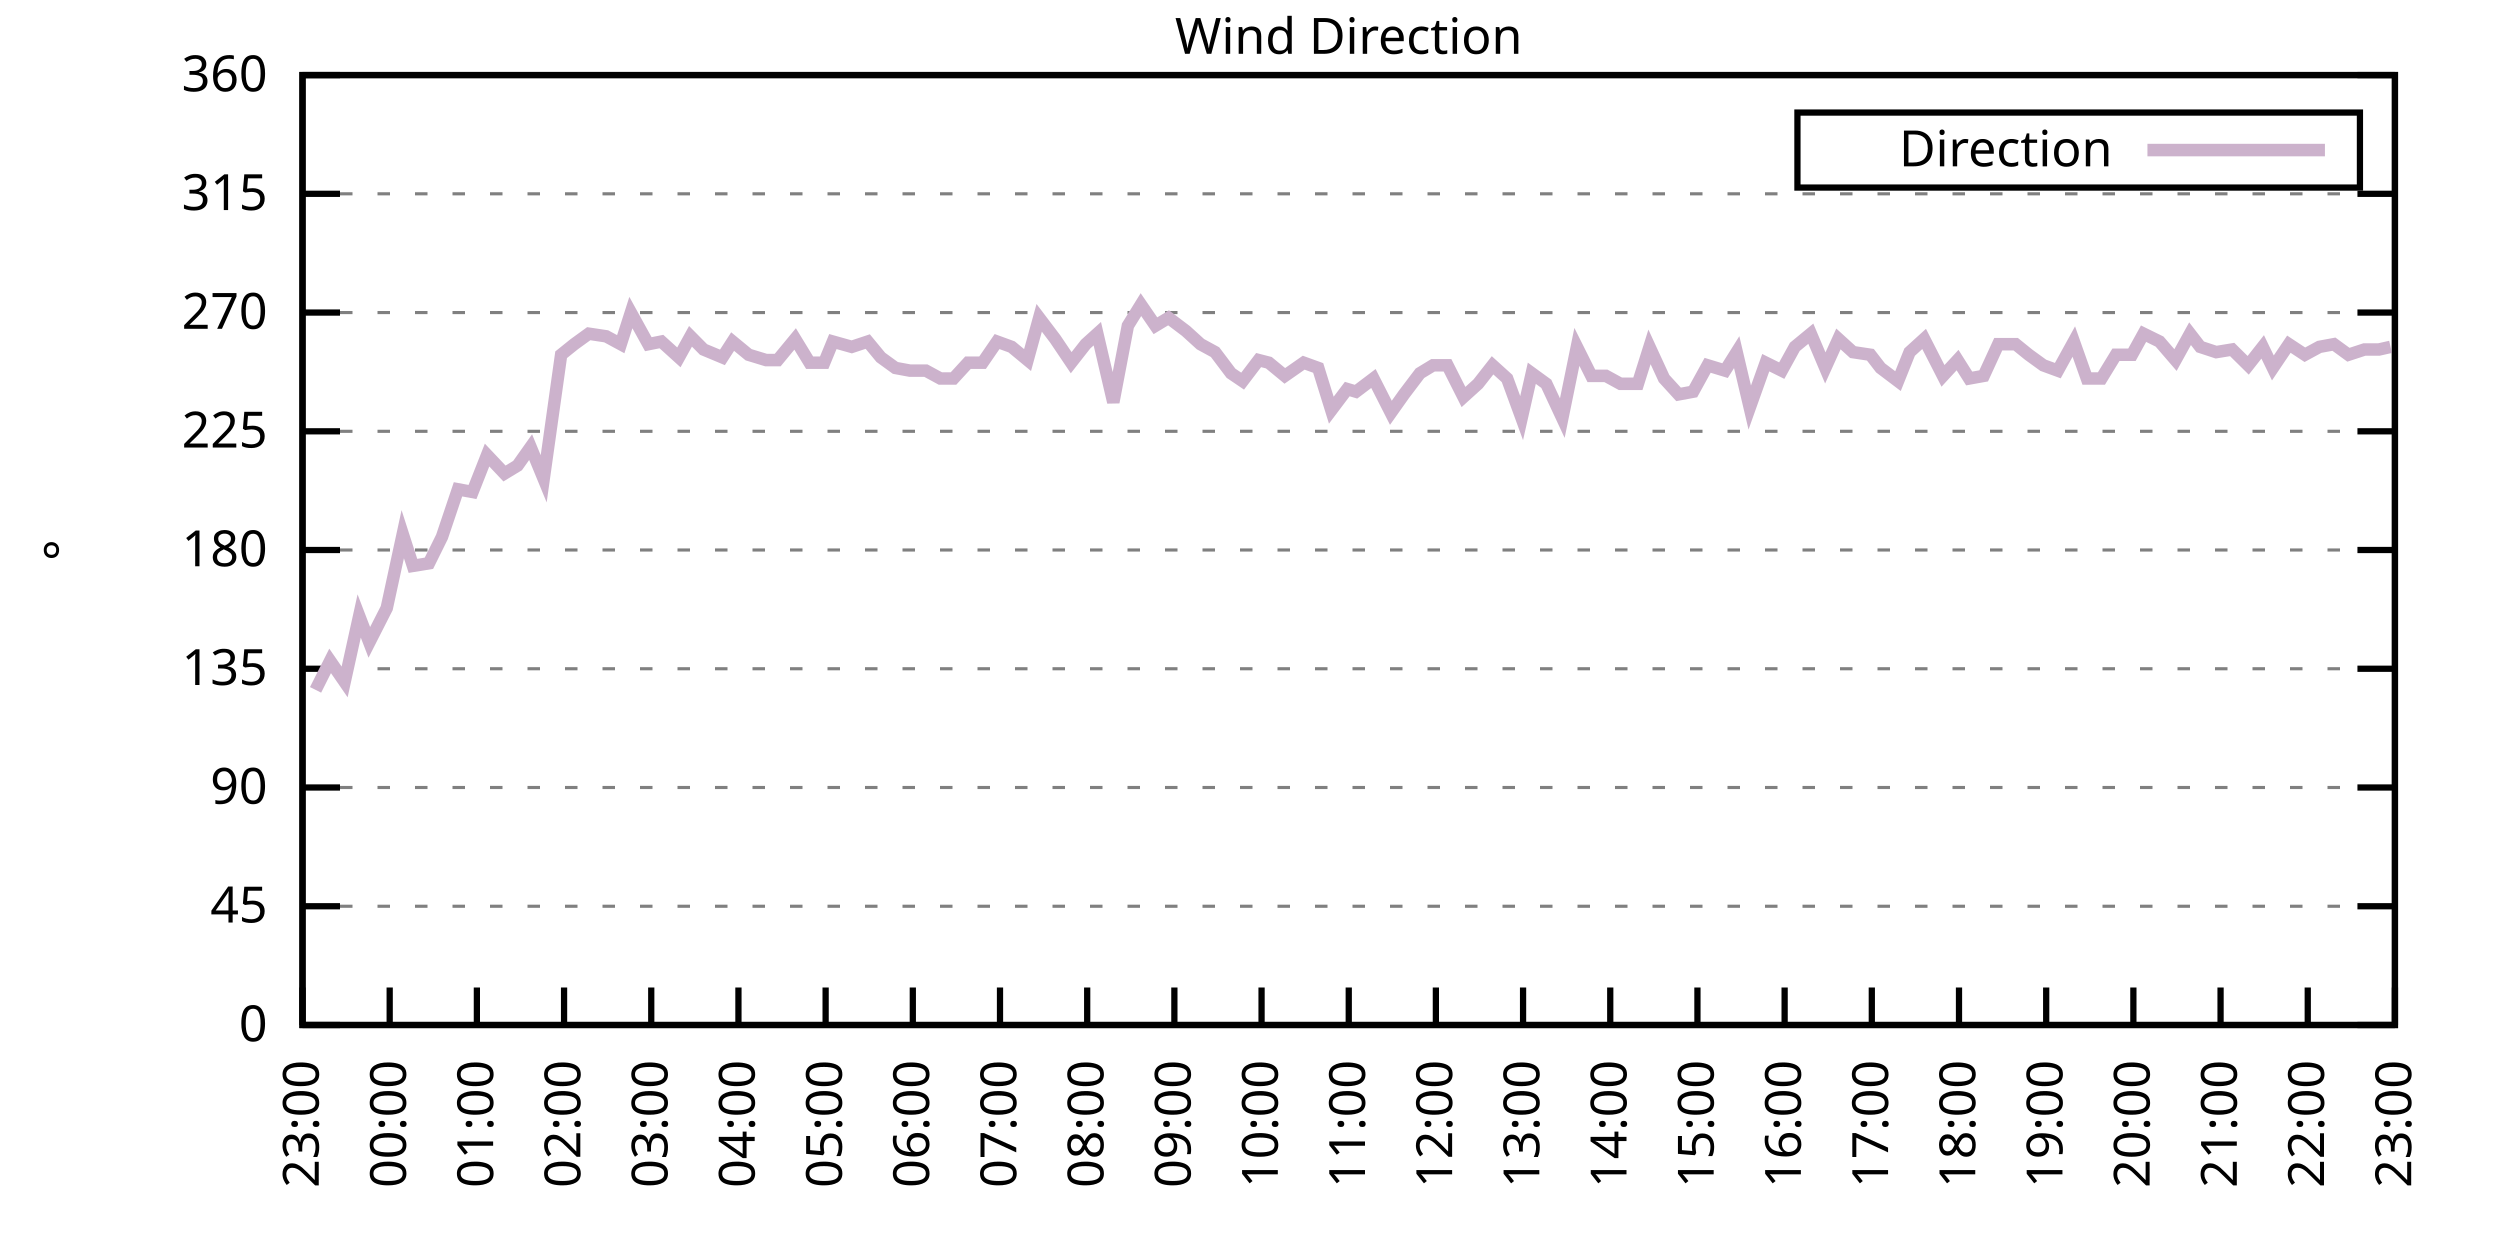
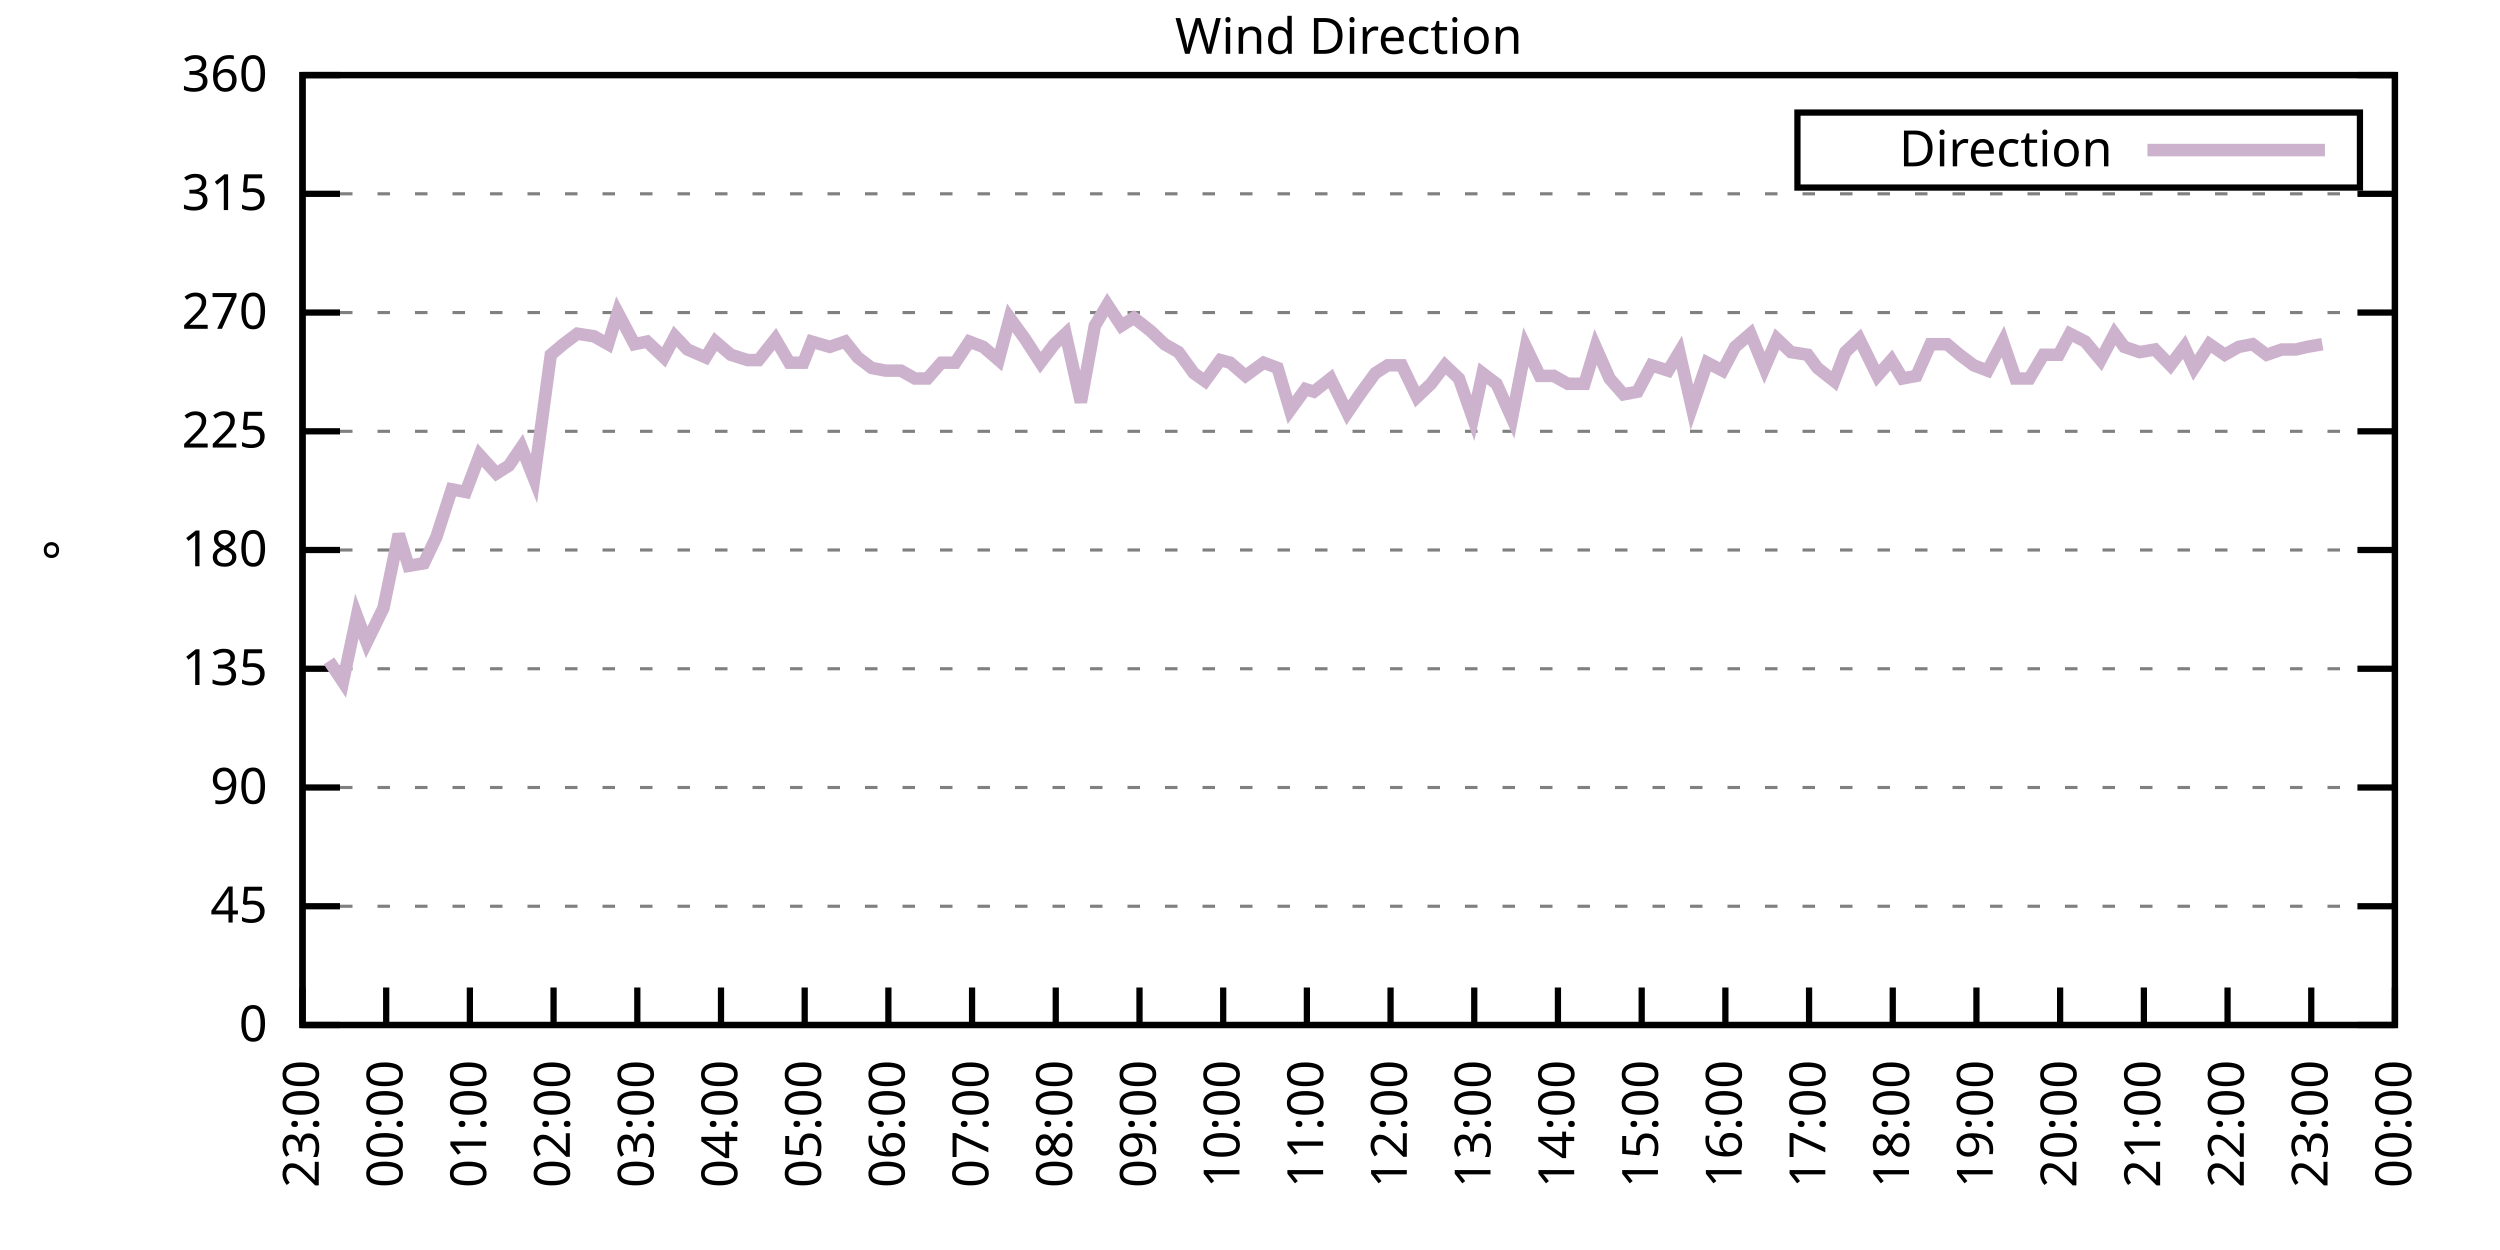
<svg xmlns="http://www.w3.org/2000/svg" xmlns:xlink="http://www.w3.org/1999/xlink" width="400" height="200" viewBox="0 0 400 200">
  <g id="gnuplot_canvas">
    <rect x="0" y="0" width="400" height="200" fill="none" />
    <defs>
      <circle id="gpDot" r="0.5" stroke-width="0.5" stroke="currentColor" />
      <path id="gpPt0" stroke-width="0.333" stroke="currentColor" d="M-1,0 h2 M0,-1 v2" />
      <path id="gpPt1" stroke-width="0.333" stroke="currentColor" d="M-1,-1 L1,1 M1,-1 L-1,1" />
      <path id="gpPt2" stroke-width="0.333" stroke="currentColor" d="M-1,0 L1,0 M0,-1 L0,1 M-1,-1 L1,1 M-1,1 L1,-1" />
      <rect id="gpPt3" stroke-width="0.333" stroke="currentColor" x="-1" y="-1" width="2" height="2" />
      <rect id="gpPt4" stroke-width="0.333" stroke="currentColor" fill="currentColor" x="-1" y="-1" width="2" height="2" />
      <circle id="gpPt5" stroke-width="0.333" stroke="currentColor" cx="0" cy="0" r="1" />
      <use xlink:href="#gpPt5" id="gpPt6" fill="currentColor" stroke="none" />
      <path id="gpPt7" stroke-width="0.333" stroke="currentColor" d="M0,-1.33 L-1.33,0.67 L1.33,0.67 z" />
      <use xlink:href="#gpPt7" id="gpPt8" fill="currentColor" stroke="none" />
      <use xlink:href="#gpPt7" id="gpPt9" stroke="currentColor" transform="rotate(180)" />
      <use xlink:href="#gpPt9" id="gpPt10" fill="currentColor" stroke="none" />
      <use xlink:href="#gpPt3" id="gpPt11" stroke="currentColor" transform="rotate(45)" />
      <use xlink:href="#gpPt11" id="gpPt12" fill="currentColor" stroke="none" />
      <path id="gpPt13" stroke-width="0.333" stroke="currentColor" d="M0,1.330 L1.265,0.411 L0.782,-1.067 L-0.782,-1.076 L-1.265,0.411 z" />
      <use xlink:href="#gpPt13" id="gpPt14" fill="currentColor" stroke="none" />
      <filter id="textbox" filterUnits="objectBoundingBox" x="0" y="0" height="1" width="1">
        <feFlood flood-color="white" flood-opacity="1" result="bgnd" />
        <feComposite in="SourceGraphic" in2="bgnd" operator="atop" />
      </filter>
      <filter id="greybox" filterUnits="objectBoundingBox" x="0" y="0" height="1" width="1">
        <feFlood flood-color="lightgrey" flood-opacity="1" result="grey" />
        <feComposite in="SourceGraphic" in2="grey" operator="atop" />
      </filter>
    </defs>
    <g fill="none" color="white" stroke="currentColor" stroke-width="1.00" stroke-linecap="butt" stroke-linejoin="miter">
</g>
    <g fill="none" color="black" stroke="currentColor" stroke-width="1.00" stroke-linecap="butt" stroke-linejoin="miter">
      <g stroke="none" shape-rendering="crispEdges">
        <polygon fill="rgb(255, 255, 255)" points="48.40,164.00 383.18,164.00 383.18,12.02 48.40,12.02 " />
      </g>
    </g>
    <g fill="none" color="black" stroke="currentColor" stroke-width="1.00" stroke-linecap="butt" stroke-linejoin="miter">
</g>
    <g fill="none" color="black" stroke="black" stroke-width="0.50" stroke-linecap="butt" stroke-linejoin="miter">
</g>
    <g fill="none" color="gray" stroke="currentColor" stroke-width="0.50" stroke-linecap="butt" stroke-linejoin="miter">
      <path stroke="gray" stroke-dasharray="2,4" class="gridline" d="M48.40,164.00 L383.19,164.00  " />
    </g>
    <g fill="none" color="gray" stroke="gray" stroke-width="1.00" stroke-linecap="butt" stroke-linejoin="miter">
</g>
    <g fill="none" color="black" stroke="currentColor" stroke-width="1.00" stroke-linecap="butt" stroke-linejoin="miter">
      <path stroke="black" d="M48.40,164.00 L54.40,164.00 M383.19,164.00 L377.19,164.00  " />
      <g transform="translate(42.80,166.60)" stroke="none" fill="black" font-family="Sans" font-size="8.00" text-anchor="end">
        <text>
          <tspan font-family="Sans"> 0</tspan>
        </text>
      </g>
    </g>
    <g fill="none" color="black" stroke="currentColor" stroke-width="1.00" stroke-linecap="butt" stroke-linejoin="miter">
</g>
    <g fill="none" color="black" stroke="black" stroke-width="0.50" stroke-linecap="butt" stroke-linejoin="miter">
</g>
    <g fill="none" color="gray" stroke="currentColor" stroke-width="0.50" stroke-linecap="butt" stroke-linejoin="miter">
      <path stroke="gray" stroke-dasharray="2,4" class="gridline" d="M48.40,145.00 L383.19,145.00  " />
    </g>
    <g fill="none" color="gray" stroke="gray" stroke-width="1.00" stroke-linecap="butt" stroke-linejoin="miter">
</g>
    <g fill="none" color="black" stroke="currentColor" stroke-width="1.00" stroke-linecap="butt" stroke-linejoin="miter">
      <path stroke="black" d="M48.40,145.00 L54.40,145.00 M383.19,145.00 L377.19,145.00  " />
      <g transform="translate(42.80,147.60)" stroke="none" fill="black" font-family="Sans" font-size="8.00" text-anchor="end">
        <text>
          <tspan font-family="Sans"> 45</tspan>
        </text>
      </g>
    </g>
    <g fill="none" color="black" stroke="currentColor" stroke-width="1.00" stroke-linecap="butt" stroke-linejoin="miter">
</g>
    <g fill="none" color="black" stroke="black" stroke-width="0.50" stroke-linecap="butt" stroke-linejoin="miter">
</g>
    <g fill="none" color="gray" stroke="currentColor" stroke-width="0.50" stroke-linecap="butt" stroke-linejoin="miter">
      <path stroke="gray" stroke-dasharray="2,4" class="gridline" d="M48.40,126.00 L383.19,126.00  " />
    </g>
    <g fill="none" color="gray" stroke="gray" stroke-width="1.00" stroke-linecap="butt" stroke-linejoin="miter">
</g>
    <g fill="none" color="black" stroke="currentColor" stroke-width="1.00" stroke-linecap="butt" stroke-linejoin="miter">
      <path stroke="black" d="M48.40,126.00 L54.40,126.00 M383.19,126.00 L377.19,126.00  " />
      <g transform="translate(42.80,128.60)" stroke="none" fill="black" font-family="Sans" font-size="8.00" text-anchor="end">
        <text>
          <tspan font-family="Sans"> 90</tspan>
        </text>
      </g>
    </g>
    <g fill="none" color="black" stroke="currentColor" stroke-width="1.00" stroke-linecap="butt" stroke-linejoin="miter">
</g>
    <g fill="none" color="black" stroke="black" stroke-width="0.50" stroke-linecap="butt" stroke-linejoin="miter">
</g>
    <g fill="none" color="gray" stroke="currentColor" stroke-width="0.50" stroke-linecap="butt" stroke-linejoin="miter">
      <path stroke="gray" stroke-dasharray="2,4" class="gridline" d="M48.40,107.00 L383.19,107.00  " />
    </g>
    <g fill="none" color="gray" stroke="gray" stroke-width="1.00" stroke-linecap="butt" stroke-linejoin="miter">
</g>
    <g fill="none" color="black" stroke="currentColor" stroke-width="1.00" stroke-linecap="butt" stroke-linejoin="miter">
      <path stroke="black" d="M48.40,107.00 L54.40,107.00 M383.19,107.00 L377.19,107.00  " />
      <g transform="translate(42.80,109.60)" stroke="none" fill="black" font-family="Sans" font-size="8.00" text-anchor="end">
        <text>
          <tspan font-family="Sans"> 135</tspan>
        </text>
      </g>
    </g>
    <g fill="none" color="black" stroke="currentColor" stroke-width="1.00" stroke-linecap="butt" stroke-linejoin="miter">
</g>
    <g fill="none" color="black" stroke="black" stroke-width="0.50" stroke-linecap="butt" stroke-linejoin="miter">
</g>
    <g fill="none" color="gray" stroke="currentColor" stroke-width="0.50" stroke-linecap="butt" stroke-linejoin="miter">
      <path stroke="gray" stroke-dasharray="2,4" class="gridline" d="M48.40,88.00 L383.19,88.00  " />
    </g>
    <g fill="none" color="gray" stroke="gray" stroke-width="1.00" stroke-linecap="butt" stroke-linejoin="miter">
</g>
    <g fill="none" color="black" stroke="currentColor" stroke-width="1.00" stroke-linecap="butt" stroke-linejoin="miter">
      <path stroke="black" d="M48.40,88.00 L54.40,88.00 M383.19,88.00 L377.19,88.00  " />
      <g transform="translate(42.80,90.60)" stroke="none" fill="black" font-family="Sans" font-size="8.00" text-anchor="end">
        <text>
          <tspan font-family="Sans"> 180</tspan>
        </text>
      </g>
    </g>
    <g fill="none" color="black" stroke="currentColor" stroke-width="1.00" stroke-linecap="butt" stroke-linejoin="miter">
</g>
    <g fill="none" color="black" stroke="black" stroke-width="0.50" stroke-linecap="butt" stroke-linejoin="miter">
</g>
    <g fill="none" color="gray" stroke="currentColor" stroke-width="0.50" stroke-linecap="butt" stroke-linejoin="miter">
      <path stroke="gray" stroke-dasharray="2,4" class="gridline" d="M48.40,69.01 L383.19,69.01  " />
    </g>
    <g fill="none" color="gray" stroke="gray" stroke-width="1.00" stroke-linecap="butt" stroke-linejoin="miter">
</g>
    <g fill="none" color="black" stroke="currentColor" stroke-width="1.00" stroke-linecap="butt" stroke-linejoin="miter">
      <path stroke="black" d="M48.40,69.01 L54.40,69.01 M383.19,69.01 L377.19,69.01  " />
      <g transform="translate(42.80,71.61)" stroke="none" fill="black" font-family="Sans" font-size="8.00" text-anchor="end">
        <text>
          <tspan font-family="Sans"> 225</tspan>
        </text>
      </g>
    </g>
    <g fill="none" color="black" stroke="currentColor" stroke-width="1.00" stroke-linecap="butt" stroke-linejoin="miter">
</g>
    <g fill="none" color="black" stroke="black" stroke-width="0.50" stroke-linecap="butt" stroke-linejoin="miter">
</g>
    <g fill="none" color="gray" stroke="currentColor" stroke-width="0.50" stroke-linecap="butt" stroke-linejoin="miter">
      <path stroke="gray" stroke-dasharray="2,4" class="gridline" d="M48.40,50.01 L383.19,50.01  " />
    </g>
    <g fill="none" color="gray" stroke="gray" stroke-width="1.00" stroke-linecap="butt" stroke-linejoin="miter">
</g>
    <g fill="none" color="black" stroke="currentColor" stroke-width="1.00" stroke-linecap="butt" stroke-linejoin="miter">
      <path stroke="black" d="M48.40,50.01 L54.40,50.01 M383.19,50.01 L377.19,50.01  " />
      <g transform="translate(42.80,52.61)" stroke="none" fill="black" font-family="Sans" font-size="8.00" text-anchor="end">
        <text>
          <tspan font-family="Sans"> 270</tspan>
        </text>
      </g>
    </g>
    <g fill="none" color="black" stroke="currentColor" stroke-width="1.00" stroke-linecap="butt" stroke-linejoin="miter">
</g>
    <g fill="none" color="black" stroke="black" stroke-width="0.50" stroke-linecap="butt" stroke-linejoin="miter">
</g>
    <g fill="none" color="gray" stroke="currentColor" stroke-width="0.50" stroke-linecap="butt" stroke-linejoin="miter">
      <path stroke="gray" stroke-dasharray="2,4" class="gridline" d="M48.40,31.01 L383.19,31.01  " />
    </g>
    <g fill="none" color="gray" stroke="gray" stroke-width="1.00" stroke-linecap="butt" stroke-linejoin="miter">
</g>
    <g fill="none" color="black" stroke="currentColor" stroke-width="1.00" stroke-linecap="butt" stroke-linejoin="miter">
      <path stroke="black" d="M48.40,31.01 L54.40,31.01 M383.19,31.01 L377.19,31.01  " />
      <g transform="translate(42.80,33.61)" stroke="none" fill="black" font-family="Sans" font-size="8.00" text-anchor="end">
        <text>
          <tspan font-family="Sans"> 315</tspan>
        </text>
      </g>
    </g>
    <g fill="none" color="black" stroke="currentColor" stroke-width="1.00" stroke-linecap="butt" stroke-linejoin="miter">
</g>
    <g fill="none" color="black" stroke="black" stroke-width="0.50" stroke-linecap="butt" stroke-linejoin="miter">
</g>
    <g fill="none" color="gray" stroke="currentColor" stroke-width="0.50" stroke-linecap="butt" stroke-linejoin="miter">
      <path stroke="gray" stroke-dasharray="2,4" class="gridline" d="M48.40,12.01 L383.19,12.01  " />
    </g>
    <g fill="none" color="gray" stroke="gray" stroke-width="1.00" stroke-linecap="butt" stroke-linejoin="miter">
</g>
    <g fill="none" color="black" stroke="currentColor" stroke-width="1.00" stroke-linecap="butt" stroke-linejoin="miter">
      <path stroke="black" d="M48.40,12.01 L54.40,12.01 M383.19,12.01 L377.19,12.01  " />
      <g transform="translate(42.80,14.61)" stroke="none" fill="black" font-family="Sans" font-size="8.00" text-anchor="end">
        <text>
          <tspan font-family="Sans"> 360</tspan>
        </text>
      </g>
    </g>
    <g fill="none" color="black" stroke="currentColor" stroke-width="1.00" stroke-linecap="butt" stroke-linejoin="miter">
      <path stroke="black" d="M48.40,164.00 L48.40,158.00  " />
      <g transform="translate(51.00,169.60) rotate(270.00)" stroke="none" fill="black" font-family="Sans" font-size="8.00" text-anchor="end">
        <text>
          <tspan font-family="Sans">23:00</tspan>
        </text>
      </g>
    </g>
    <g fill="none" color="black" stroke="currentColor" stroke-width="1.00" stroke-linecap="butt" stroke-linejoin="miter">
-       <path stroke="black" d="M62.35,164.00 L62.35,158.00  " />
-       <g transform="translate(64.95,169.60) rotate(270.00)" stroke="none" fill="black" font-family="Sans" font-size="8.00" text-anchor="end">
+       <path stroke="black" d="M61.79,164.00 L61.79,158.00  " />
+       <g transform="translate(64.39,169.60) rotate(270.00)" stroke="none" fill="black" font-family="Sans" font-size="8.00" text-anchor="end">
        <text>
          <tspan font-family="Sans">00:00</tspan>
        </text>
      </g>
    </g>
    <g fill="none" color="black" stroke="currentColor" stroke-width="1.00" stroke-linecap="butt" stroke-linejoin="miter">
-       <path stroke="black" d="M76.30,164.00 L76.30,158.00  " />
-       <g transform="translate(78.90,169.60) rotate(270.00)" stroke="none" fill="black" font-family="Sans" font-size="8.00" text-anchor="end">
+       <path stroke="black" d="M75.18,164.00 L75.18,158.00  " />
+       <g transform="translate(77.78,169.60) rotate(270.00)" stroke="none" fill="black" font-family="Sans" font-size="8.00" text-anchor="end">
        <text>
          <tspan font-family="Sans">01:00</tspan>
        </text>
      </g>
    </g>
    <g fill="none" color="black" stroke="currentColor" stroke-width="1.00" stroke-linecap="butt" stroke-linejoin="miter">
-       <path stroke="black" d="M90.25,164.00 L90.25,158.00  " />
-       <g transform="translate(92.85,169.60) rotate(270.00)" stroke="none" fill="black" font-family="Sans" font-size="8.00" text-anchor="end">
+       <path stroke="black" d="M88.57,164.00 L88.57,158.00  " />
+       <g transform="translate(91.17,169.60) rotate(270.00)" stroke="none" fill="black" font-family="Sans" font-size="8.00" text-anchor="end">
        <text>
          <tspan font-family="Sans">02:00</tspan>
        </text>
      </g>
    </g>
    <g fill="none" color="black" stroke="currentColor" stroke-width="1.00" stroke-linecap="butt" stroke-linejoin="miter">
-       <path stroke="black" d="M104.20,164.00 L104.20,158.00  " />
-       <g transform="translate(106.80,169.60) rotate(270.00)" stroke="none" fill="black" font-family="Sans" font-size="8.00" text-anchor="end">
+       <path stroke="black" d="M101.97,164.00 L101.97,158.00  " />
+       <g transform="translate(104.57,169.60) rotate(270.00)" stroke="none" fill="black" font-family="Sans" font-size="8.00" text-anchor="end">
        <text>
          <tspan font-family="Sans">03:00</tspan>
        </text>
      </g>
    </g>
    <g fill="none" color="black" stroke="currentColor" stroke-width="1.00" stroke-linecap="butt" stroke-linejoin="miter">
-       <path stroke="black" d="M118.15,164.00 L118.15,158.00  " />
-       <g transform="translate(120.75,169.60) rotate(270.00)" stroke="none" fill="black" font-family="Sans" font-size="8.00" text-anchor="end">
+       <path stroke="black" d="M115.36,164.00 L115.36,158.00  " />
+       <g transform="translate(117.96,169.60) rotate(270.00)" stroke="none" fill="black" font-family="Sans" font-size="8.00" text-anchor="end">
        <text>
          <tspan font-family="Sans">04:00</tspan>
        </text>
      </g>
    </g>
    <g fill="none" color="black" stroke="currentColor" stroke-width="1.00" stroke-linecap="butt" stroke-linejoin="miter">
-       <path stroke="black" d="M132.10,164.00 L132.10,158.00  " />
-       <g transform="translate(134.70,169.60) rotate(270.00)" stroke="none" fill="black" font-family="Sans" font-size="8.00" text-anchor="end">
+       <path stroke="black" d="M128.75,164.00 L128.75,158.00  " />
+       <g transform="translate(131.35,169.60) rotate(270.00)" stroke="none" fill="black" font-family="Sans" font-size="8.00" text-anchor="end">
        <text>
          <tspan font-family="Sans">05:00</tspan>
        </text>
      </g>
    </g>
    <g fill="none" color="black" stroke="currentColor" stroke-width="1.00" stroke-linecap="butt" stroke-linejoin="miter">
-       <path stroke="black" d="M146.05,164.00 L146.05,158.00  " />
-       <g transform="translate(148.65,169.60) rotate(270.00)" stroke="none" fill="black" font-family="Sans" font-size="8.00" text-anchor="end">
+       <path stroke="black" d="M142.14,164.00 L142.14,158.00  " />
+       <g transform="translate(144.74,169.60) rotate(270.00)" stroke="none" fill="black" font-family="Sans" font-size="8.00" text-anchor="end">
        <text>
          <tspan font-family="Sans">06:00</tspan>
        </text>
      </g>
    </g>
    <g fill="none" color="black" stroke="currentColor" stroke-width="1.00" stroke-linecap="butt" stroke-linejoin="miter">
-       <path stroke="black" d="M160.00,164.00 L160.00,158.00  " />
-       <g transform="translate(162.60,169.60) rotate(270.00)" stroke="none" fill="black" font-family="Sans" font-size="8.00" text-anchor="end">
+       <path stroke="black" d="M155.53,164.00 L155.53,158.00  " />
+       <g transform="translate(158.13,169.60) rotate(270.00)" stroke="none" fill="black" font-family="Sans" font-size="8.00" text-anchor="end">
        <text>
          <tspan font-family="Sans">07:00</tspan>
        </text>
      </g>
    </g>
    <g fill="none" color="black" stroke="currentColor" stroke-width="1.00" stroke-linecap="butt" stroke-linejoin="miter">
-       <path stroke="black" d="M173.95,164.00 L173.95,158.00  " />
-       <g transform="translate(176.55,169.60) rotate(270.00)" stroke="none" fill="black" font-family="Sans" font-size="8.00" text-anchor="end">
+       <path stroke="black" d="M168.92,164.00 L168.92,158.00  " />
+       <g transform="translate(171.52,169.60) rotate(270.00)" stroke="none" fill="black" font-family="Sans" font-size="8.00" text-anchor="end">
        <text>
          <tspan font-family="Sans">08:00</tspan>
        </text>
      </g>
    </g>
    <g fill="none" color="black" stroke="currentColor" stroke-width="1.00" stroke-linecap="butt" stroke-linejoin="miter">
-       <path stroke="black" d="M187.90,164.00 L187.90,158.00  " />
-       <g transform="translate(190.50,169.60) rotate(270.00)" stroke="none" fill="black" font-family="Sans" font-size="8.00" text-anchor="end">
+       <path stroke="black" d="M182.32,164.00 L182.32,158.00  " />
+       <g transform="translate(184.92,169.60) rotate(270.00)" stroke="none" fill="black" font-family="Sans" font-size="8.00" text-anchor="end">
        <text>
          <tspan font-family="Sans">09:00</tspan>
        </text>
      </g>
    </g>
    <g fill="none" color="black" stroke="currentColor" stroke-width="1.00" stroke-linecap="butt" stroke-linejoin="miter">
-       <path stroke="black" d="M201.85,164.00 L201.85,158.00  " />
-       <g transform="translate(204.45,169.60) rotate(270.00)" stroke="none" fill="black" font-family="Sans" font-size="8.00" text-anchor="end">
+       <path stroke="black" d="M195.71,164.00 L195.71,158.00  " />
+       <g transform="translate(198.31,169.60) rotate(270.00)" stroke="none" fill="black" font-family="Sans" font-size="8.00" text-anchor="end">
        <text>
          <tspan font-family="Sans">10:00</tspan>
        </text>
      </g>
    </g>
    <g fill="none" color="black" stroke="currentColor" stroke-width="1.00" stroke-linecap="butt" stroke-linejoin="miter">
-       <path stroke="black" d="M215.80,164.00 L215.80,158.00  " />
-       <g transform="translate(218.40,169.60) rotate(270.00)" stroke="none" fill="black" font-family="Sans" font-size="8.00" text-anchor="end">
+       <path stroke="black" d="M209.10,164.00 L209.10,158.00  " />
+       <g transform="translate(211.70,169.60) rotate(270.00)" stroke="none" fill="black" font-family="Sans" font-size="8.00" text-anchor="end">
        <text>
          <tspan font-family="Sans">11:00</tspan>
        </text>
      </g>
    </g>
    <g fill="none" color="black" stroke="currentColor" stroke-width="1.00" stroke-linecap="butt" stroke-linejoin="miter">
-       <path stroke="black" d="M229.74,164.00 L229.74,158.00  " />
-       <g transform="translate(232.34,169.60) rotate(270.00)" stroke="none" fill="black" font-family="Sans" font-size="8.00" text-anchor="end">
+       <path stroke="black" d="M222.49,164.00 L222.49,158.00  " />
+       <g transform="translate(225.09,169.60) rotate(270.00)" stroke="none" fill="black" font-family="Sans" font-size="8.00" text-anchor="end">
        <text>
          <tspan font-family="Sans">12:00</tspan>
        </text>
      </g>
    </g>
    <g fill="none" color="black" stroke="currentColor" stroke-width="1.00" stroke-linecap="butt" stroke-linejoin="miter">
-       <path stroke="black" d="M243.69,164.00 L243.69,158.00  " />
-       <g transform="translate(246.29,169.60) rotate(270.00)" stroke="none" fill="black" font-family="Sans" font-size="8.00" text-anchor="end">
+       <path stroke="black" d="M235.88,164.00 L235.88,158.00  " />
+       <g transform="translate(238.48,169.60) rotate(270.00)" stroke="none" fill="black" font-family="Sans" font-size="8.00" text-anchor="end">
        <text>
          <tspan font-family="Sans">13:00</tspan>
        </text>
      </g>
    </g>
    <g fill="none" color="black" stroke="currentColor" stroke-width="1.00" stroke-linecap="butt" stroke-linejoin="miter">
-       <path stroke="black" d="M257.64,164.00 L257.64,158.00  " />
-       <g transform="translate(260.24,169.60) rotate(270.00)" stroke="none" fill="black" font-family="Sans" font-size="8.00" text-anchor="end">
+       <path stroke="black" d="M249.27,164.00 L249.27,158.00  " />
+       <g transform="translate(251.87,169.60) rotate(270.00)" stroke="none" fill="black" font-family="Sans" font-size="8.00" text-anchor="end">
        <text>
          <tspan font-family="Sans">14:00</tspan>
        </text>
      </g>
    </g>
    <g fill="none" color="black" stroke="currentColor" stroke-width="1.00" stroke-linecap="butt" stroke-linejoin="miter">
-       <path stroke="black" d="M271.59,164.00 L271.59,158.00  " />
-       <g transform="translate(274.19,169.60) rotate(270.00)" stroke="none" fill="black" font-family="Sans" font-size="8.00" text-anchor="end">
+       <path stroke="black" d="M262.67,164.00 L262.67,158.00  " />
+       <g transform="translate(265.27,169.60) rotate(270.00)" stroke="none" fill="black" font-family="Sans" font-size="8.00" text-anchor="end">
        <text>
          <tspan font-family="Sans">15:00</tspan>
        </text>
      </g>
    </g>
    <g fill="none" color="black" stroke="currentColor" stroke-width="1.00" stroke-linecap="butt" stroke-linejoin="miter">
-       <path stroke="black" d="M285.54,164.00 L285.54,158.00  " />
-       <g transform="translate(288.14,169.60) rotate(270.00)" stroke="none" fill="black" font-family="Sans" font-size="8.00" text-anchor="end">
+       <path stroke="black" d="M276.06,164.00 L276.06,158.00  " />
+       <g transform="translate(278.66,169.60) rotate(270.00)" stroke="none" fill="black" font-family="Sans" font-size="8.00" text-anchor="end">
        <text>
          <tspan font-family="Sans">16:00</tspan>
        </text>
      </g>
    </g>
    <g fill="none" color="black" stroke="currentColor" stroke-width="1.00" stroke-linecap="butt" stroke-linejoin="miter">
-       <path stroke="black" d="M299.49,164.00 L299.49,158.00  " />
-       <g transform="translate(302.09,169.60) rotate(270.00)" stroke="none" fill="black" font-family="Sans" font-size="8.00" text-anchor="end">
+       <path stroke="black" d="M289.45,164.00 L289.45,158.00  " />
+       <g transform="translate(292.05,169.60) rotate(270.00)" stroke="none" fill="black" font-family="Sans" font-size="8.00" text-anchor="end">
        <text>
          <tspan font-family="Sans">17:00</tspan>
        </text>
      </g>
    </g>
    <g fill="none" color="black" stroke="currentColor" stroke-width="1.00" stroke-linecap="butt" stroke-linejoin="miter">
-       <path stroke="black" d="M313.44,164.00 L313.44,158.00  " />
-       <g transform="translate(316.04,169.60) rotate(270.00)" stroke="none" fill="black" font-family="Sans" font-size="8.00" text-anchor="end">
+       <path stroke="black" d="M302.84,164.00 L302.84,158.00  " />
+       <g transform="translate(305.44,169.60) rotate(270.00)" stroke="none" fill="black" font-family="Sans" font-size="8.00" text-anchor="end">
        <text>
          <tspan font-family="Sans">18:00</tspan>
        </text>
      </g>
    </g>
    <g fill="none" color="black" stroke="currentColor" stroke-width="1.00" stroke-linecap="butt" stroke-linejoin="miter">
-       <path stroke="black" d="M327.39,164.00 L327.39,158.00  " />
-       <g transform="translate(329.99,169.60) rotate(270.00)" stroke="none" fill="black" font-family="Sans" font-size="8.00" text-anchor="end">
+       <path stroke="black" d="M316.23,164.00 L316.23,158.00  " />
+       <g transform="translate(318.83,169.60) rotate(270.00)" stroke="none" fill="black" font-family="Sans" font-size="8.00" text-anchor="end">
        <text>
          <tspan font-family="Sans">19:00</tspan>
        </text>
      </g>
    </g>
    <g fill="none" color="black" stroke="currentColor" stroke-width="1.00" stroke-linecap="butt" stroke-linejoin="miter">
-       <path stroke="black" d="M341.34,164.00 L341.34,158.00  " />
-       <g transform="translate(343.94,169.60) rotate(270.00)" stroke="none" fill="black" font-family="Sans" font-size="8.00" text-anchor="end">
+       <path stroke="black" d="M329.62,164.00 L329.62,158.00  " />
+       <g transform="translate(332.22,169.60) rotate(270.00)" stroke="none" fill="black" font-family="Sans" font-size="8.00" text-anchor="end">
        <text>
          <tspan font-family="Sans">20:00</tspan>
        </text>
      </g>
    </g>
    <g fill="none" color="black" stroke="currentColor" stroke-width="1.00" stroke-linecap="butt" stroke-linejoin="miter">
-       <path stroke="black" d="M355.29,164.00 L355.29,158.00  " />
-       <g transform="translate(357.89,169.60) rotate(270.00)" stroke="none" fill="black" font-family="Sans" font-size="8.00" text-anchor="end">
+       <path stroke="black" d="M343.02,164.00 L343.02,158.00  " />
+       <g transform="translate(345.62,169.60) rotate(270.00)" stroke="none" fill="black" font-family="Sans" font-size="8.00" text-anchor="end">
        <text>
          <tspan font-family="Sans">21:00</tspan>
        </text>
      </g>
    </g>
    <g fill="none" color="black" stroke="currentColor" stroke-width="1.00" stroke-linecap="butt" stroke-linejoin="miter">
-       <path stroke="black" d="M369.24,164.00 L369.24,158.00  " />
-       <g transform="translate(371.84,169.60) rotate(270.00)" stroke="none" fill="black" font-family="Sans" font-size="8.00" text-anchor="end">
+       <path stroke="black" d="M356.41,164.00 L356.41,158.00  " />
+       <g transform="translate(359.01,169.60) rotate(270.00)" stroke="none" fill="black" font-family="Sans" font-size="8.00" text-anchor="end">
        <text>
          <tspan font-family="Sans">22:00</tspan>
+         </text>
+       </g>
+     </g>
+     <g fill="none" color="black" stroke="currentColor" stroke-width="1.00" stroke-linecap="butt" stroke-linejoin="miter">
+       <path stroke="black" d="M369.80,164.00 L369.80,158.00  " />
+       <g transform="translate(372.40,169.60) rotate(270.00)" stroke="none" fill="black" font-family="Sans" font-size="8.00" text-anchor="end">
+         <text>
+           <tspan font-family="Sans">23:00</tspan>
        </text>
      </g>
    </g>
    <g fill="none" color="black" stroke="currentColor" stroke-width="1.00" stroke-linecap="butt" stroke-linejoin="miter">
      <path stroke="black" d="M383.19,164.00 L383.19,158.00  " />
      <g transform="translate(385.79,169.60) rotate(270.00)" stroke="none" fill="black" font-family="Sans" font-size="8.00" text-anchor="end">
        <text>
-           <tspan font-family="Sans">23:00</tspan>
+           <tspan font-family="Sans">00:00</tspan>
        </text>
      </g>
    </g>
    <g fill="none" color="black" stroke="currentColor" stroke-width="1.00" stroke-linecap="butt" stroke-linejoin="miter">
</g>
    <g fill="none" color="black" stroke="currentColor" stroke-width="1.00" stroke-linecap="butt" stroke-linejoin="miter">
      <path stroke="black" d="M48.40,12.01 L48.40,164.00 L383.19,164.00 L383.19,12.01 L48.40,12.01 Z  " />
    </g>
    <g fill="none" color="black" stroke="currentColor" stroke-width="1.00" stroke-linecap="butt" stroke-linejoin="miter">
</g>
    <g fill="none" color="black" stroke="currentColor" stroke-width="1.00" stroke-linecap="butt" stroke-linejoin="miter">
      <path stroke="black" d="M287.59,30.01 L287.59,18.01 L377.59,18.01 L377.59,30.01 L287.59,30.01 Z  " />
    </g>
    <g id="Wind_direction_plot_1">
      <g fill="none" color="white" stroke="black" stroke-width="2.00" stroke-linecap="butt" stroke-linejoin="miter">
</g>
      <g fill="none" color="black" stroke="currentColor" stroke-width="2.00" stroke-linecap="butt" stroke-linejoin="miter">
        <g transform="translate(337.99,26.61)" stroke="none" fill="black" font-family="Sans" font-size="8.00" text-anchor="end">
          <text>
            <tspan font-family="Sans">Direction</tspan>
          </text>
        </g>
      </g>
      <g fill="none" color="black" stroke="currentColor" stroke-width="2.00" stroke-linecap="butt" stroke-linejoin="miter">
-         <path stroke="rgb(204, 178, 204)" d="M343.59,24.01 L371.99,24.01 M50.49,110.38 L52.82,105.74 L55.14,109.11 L57.47,98.56 L59.09,102.78 L61.88,97.29   L64.44,85.47 L66.07,90.54 L68.63,90.12 L70.72,85.89 L73.28,78.29 L75.60,78.72 L77.93,72.81 L80.72,75.76   L82.81,74.49 L84.90,71.54 L86.99,76.61 L89.78,56.76 L91.88,55.07 L94.20,53.39 L96.99,53.81 L99.32,55.07   L100.94,50.01 L103.73,55.07 L105.83,54.65 L108.62,57.18 L110.48,53.81 L112.57,55.92 L115.59,57.18 L117.22,54.65   L119.78,56.76 L122.57,57.61 L124.43,57.61 L127.22,54.23 L129.54,58.03 L131.87,58.03 L133.26,54.65 L136.28,55.50   L138.84,54.65 L140.93,57.18 L143.26,58.87 L145.58,59.30 L148.14,59.30 L150.46,60.56 L152.56,60.56 L154.88,58.03   L157.21,58.03 L159.53,54.65 L161.86,55.50 L164.41,57.61 L166.27,50.85 L168.83,54.23 L171.39,58.03 L173.71,55.07   L175.57,53.39 L178.13,64.36 L180.46,52.12 L182.55,48.74 L184.87,52.12 L186.97,50.85 L189.76,52.96 L192.08,55.07   L194.41,56.34 L196.96,59.72 L198.82,60.98 L201.38,57.61 L203.01,58.03 L205.57,60.14 L208.59,58.03 L210.91,58.87   L213.01,65.63 L215.56,62.25 L216.96,62.67 L219.75,60.56 L222.54,66.05 L224.63,63.10 L227.19,59.72 L229.28,58.45   L231.60,58.45 L234.16,63.52 L236.49,61.41 L238.81,58.45 L241.14,60.56 L243.46,66.90 L245.09,59.72 L247.41,61.41   L249.97,66.90 L252.30,55.50 L254.62,60.14 L256.95,60.14 L259.27,61.41 L262.06,61.41 L263.92,55.50 L266.25,60.56   L268.57,63.10 L270.90,62.67 L273.22,58.45 L276.01,59.30 L277.87,56.34 L279.96,65.21 L282.52,58.03 L285.08,59.30   L287.17,55.50 L289.73,53.39 L292.05,58.87 L294.15,54.23 L296.47,56.34 L299.26,56.76 L300.89,58.87 L303.68,60.98   L305.54,56.34 L307.86,54.23 L310.88,60.14 L313.21,57.61 L315.07,60.56 L317.39,60.14 L319.72,55.07 L322.51,55.07   L324.60,56.76 L326.93,58.45 L329.25,59.30 L331.81,54.65 L333.90,60.56 L336.23,60.56 L338.55,56.76 L341.11,56.76   L342.97,53.39 L345.53,54.65 L348.08,57.61 L350.41,53.39 L352.04,55.50 L354.59,56.34 L357.15,55.92 L359.71,58.45   L362.03,55.50 L363.66,58.87 L366.22,55.07 L368.78,56.76 L371.10,55.50 L373.43,55.07 L375.75,56.76 L378.31,55.92   L380.63,55.92 L382.49,55.50  " />
+         <path stroke="rgb(204, 178, 204)" d="M343.59,24.01 L371.99,24.01 M52.64,105.74 L54.87,109.11 L57.10,98.56 L58.67,102.78 L61.35,97.29 L63.80,85.47   L65.36,90.54 L67.82,90.12 L69.83,85.89 L72.28,78.29 L74.51,78.72 L76.75,72.81 L79.42,75.76 L81.43,74.49   L83.44,71.54 L85.45,76.61 L88.13,56.76 L90.14,55.07 L92.37,53.39 L95.05,53.81 L97.28,55.07 L98.84,50.01   L101.52,55.07 L103.53,54.65 L106.21,57.18 L107.99,53.81 L110.00,55.92 L112.90,57.18 L114.47,54.65 L116.92,56.76   L119.60,57.61 L121.38,57.61 L124.06,54.23 L126.29,58.03 L128.53,58.03 L129.87,54.65 L132.77,55.50 L135.22,54.65   L137.23,57.18 L139.46,58.87 L141.69,59.30 L144.15,59.30 L146.38,60.56 L148.39,60.56 L150.62,58.03 L152.85,58.03   L155.09,54.65 L157.32,55.50 L159.77,57.61 L161.56,50.85 L164.01,54.23 L166.47,58.03 L168.70,55.07 L170.49,53.39   L172.94,64.36 L175.17,52.12 L177.18,48.74 L179.41,52.12 L181.42,50.85 L184.10,52.96 L186.33,55.07 L188.57,56.34   L191.02,59.72 L192.81,60.98 L195.26,57.61 L196.82,58.03 L199.28,60.14 L202.18,58.03 L204.41,58.87 L206.42,65.63   L208.88,62.25 L210.22,62.67 L212.89,60.56 L215.57,66.05 L217.58,63.10 L220.04,59.72 L222.04,58.45 L224.28,58.45   L226.73,63.52 L228.96,61.41 L231.20,58.45 L233.43,60.56 L235.66,66.90 L237.22,59.72 L239.45,61.41 L241.91,66.90   L244.14,55.50 L246.37,60.14 L248.60,60.14 L250.84,61.41 L253.51,61.41 L255.30,55.50 L257.53,60.56 L259.76,63.10   L262.00,62.67 L264.23,58.45 L266.91,59.30 L268.69,56.34 L270.70,65.21 L273.16,58.03 L275.61,59.30 L277.62,55.50   L280.07,53.39 L282.31,58.87 L284.32,54.23 L286.55,56.34 L289.23,56.76 L290.79,58.87 L293.47,60.98 L295.25,56.34   L297.48,54.23 L300.39,60.14 L302.62,57.61 L304.40,60.56 L306.63,60.14 L308.87,55.07 L311.54,55.07 L313.55,56.76   L315.79,58.45 L318.02,59.30 L320.47,54.65 L322.48,60.56 L324.71,60.56 L326.95,56.76 L329.40,56.76 L331.19,53.39   L333.64,54.65 L336.10,57.61 L338.33,53.39 L339.89,55.50 L342.35,56.34 L344.80,55.92 L347.26,58.45 L349.49,55.50   L351.05,58.87 L353.51,55.07 L355.96,56.76 L358.19,55.50 L360.42,55.07 L362.66,56.76 L365.11,55.92 L367.34,55.92   L369.13,55.50 L371.58,55.07  " />
      </g>
    </g>
    <g fill="none" color="black" stroke="currentColor" stroke-width="2.00" stroke-linecap="butt" stroke-linejoin="miter">
</g>
    <g fill="none" color="black" stroke="black" stroke-width="1.00" stroke-linecap="butt" stroke-linejoin="miter">
</g>
    <g fill="none" color="black" stroke="currentColor" stroke-width="1.00" stroke-linecap="butt" stroke-linejoin="miter">
      <path stroke="black" d="M48.40,12.01 L48.40,164.00 L383.19,164.00 L383.19,12.01 L48.40,12.01 Z  " />
      <g transform="translate(12.80,88.01) rotate(270.00)" stroke="none" fill="black" font-family="Sans" font-size="8.00" text-anchor="middle">
        <text>
          <tspan font-family="Sans">°</tspan>
        </text>
      </g>
    </g>
    <g fill="none" color="black" stroke="currentColor" stroke-width="1.00" stroke-linecap="butt" stroke-linejoin="miter">
</g>
    <g fill="none" color="black" stroke="currentColor" stroke-width="1.00" stroke-linecap="butt" stroke-linejoin="miter">
      <g transform="translate(215.79,8.61)" stroke="none" fill="black" font-family="Sans" font-size="8.00" text-anchor="middle">
        <text>
          <tspan font-family="Sans">Wind Direction</tspan>
        </text>
      </g>
    </g>
    <g fill="none" color="black" stroke="currentColor" stroke-width="1.00" stroke-linecap="butt" stroke-linejoin="miter">
</g>
  </g>
</svg>
